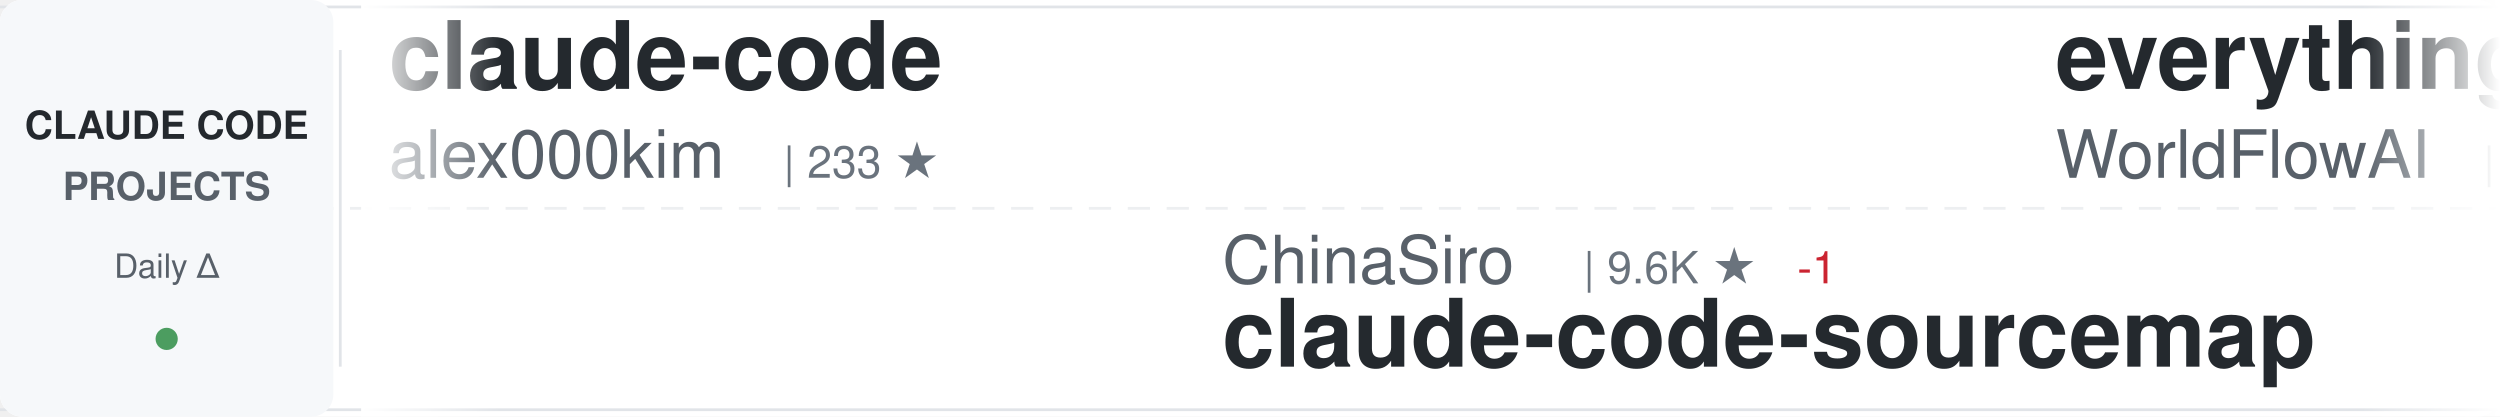
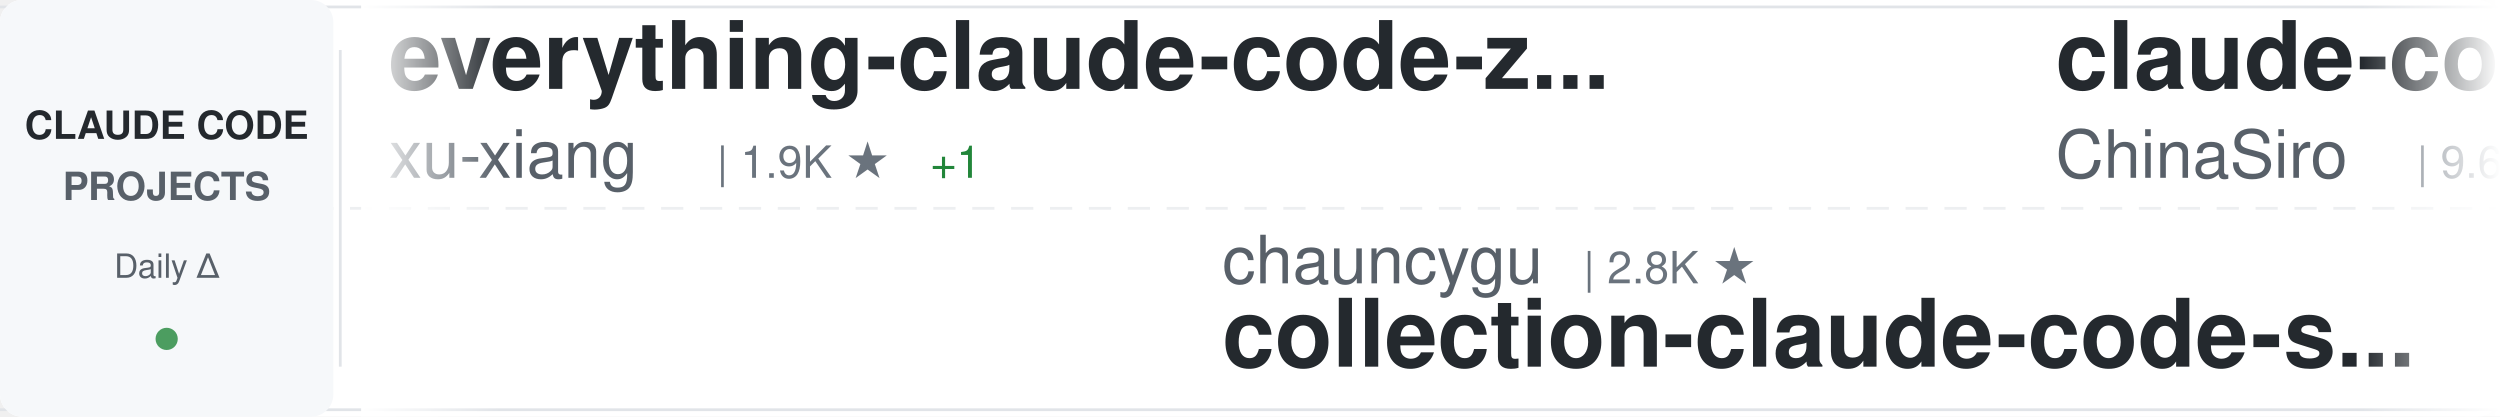
<svg xmlns="http://www.w3.org/2000/svg" width="900" height="150">
  <defs>
    <linearGradient id="awesomeLeftFade" x1="0%" y1="0%" x2="100%" y2="0%">
      <stop offset="0%" style="stop-color:#ffffff;stop-opacity:1" />
      <stop offset="100%" style="stop-color:#ffffff;stop-opacity:0" />
    </linearGradient>
    <linearGradient id="awesomeRightFade" x1="0%" y1="0%" x2="100%" y2="0%">
      <stop offset="0%" style="stop-color:#ffffff;stop-opacity:0" />
      <stop offset="100%" style="stop-color:#ffffff;stop-opacity:1" />
    </linearGradient>
  </defs>
  <rect width="900" height="150" fill="#ffffff" rx="8" />
  <rect x="0" y="2" width="900" height="1" fill="#e1e4e8" />
  <rect x="0" y="147" width="900" height="1" fill="#e1e4e8" />
  <line x1="0" y1="75" x2="900" y2="75" stroke="#e1e4e8" stroke-width="1" stroke-dasharray="8 6" opacity="0.6" />
  <rect x="0" y="0" width="120" height="150" fill="#f6f8fa" rx="8" />
  <text x="60" y="50" font-family="-apple-system, BlinkMacSystemFont, 'Segoe UI', Helvetica, Arial, sans-serif" font-size="14" font-weight="600" fill="#24292e" text-anchor="middle">CLAUDE CODE</text>
  <text x="60" y="72" font-family="-apple-system, BlinkMacSystemFont, 'Segoe UI', Helvetica, Arial, sans-serif" font-size="14" font-weight="600" fill="#586069" text-anchor="middle">PROJECTS</text>
  <text x="60" y="100" font-family="-apple-system, BlinkMacSystemFont, 'Segoe UI', Helvetica, Arial, sans-serif" font-size="12" font-weight="500" fill="#586069" text-anchor="middle">Daily Δ</text>
  <circle cx="60" cy="122" r="4" fill="#22863a" opacity="0.8" />
  <rect x="122" y="18" width="1" height="114" fill="#e1e4e8" />
  <clipPath id="awesomeTickerClip">
    <rect x="130" y="0" width="770" height="150" />
  </clipPath>
  <g clip-path="url(#awesomeTickerClip)">
    <g id="awesomeTickerItems">
      <animateTransform attributeName="transform" attributeType="XML" type="translate" from="0 0" to="-3000 0" dur="54s" repeatCount="indefinite" />
      <g transform="translate(0, 0)">
+         <text x="140" y="32" font-family="-apple-system, BlinkMacSystemFont, 'Segoe UI', Helvetica, Arial, sans-serif" font-size="34" font-weight="600" fill="#24292e">everything-claude-code-z...</text>
+         <text x="140" y="64" font-family="-apple-system, BlinkMacSystemFont, 'Segoe UI', Helvetica, Arial, sans-serif" font-size="24" font-weight="400" fill="#586069">xu-xiang</text>
+         <text x="258" y="64" font-family="-apple-system, BlinkMacSystemFont, 'Segoe UI', Helvetica, Arial, sans-serif" font-size="16" font-weight="500" fill="#6a737d">| 1.9K ★</text>
+         <text x="335" y="64" font-family="-apple-system, BlinkMacSystemFont, 'Segoe UI', Helvetica, Arial, sans-serif" font-size="16" font-weight="500" fill="#22863a"> +1</text>
+       </g>
+       <g transform="translate(300, 0)">
+         <text x="140" y="102" font-family="-apple-system, BlinkMacSystemFont, 'Segoe UI', Helvetica, Arial, sans-serif" font-size="24" font-weight="400" fill="#586069">chauncygu</text>
+         <text x="270" y="102" font-family="-apple-system, BlinkMacSystemFont, 'Segoe UI', Helvetica, Arial, sans-serif" font-size="16" font-weight="500" fill="#6a737d">| 2.8K ★</text>
+         <text x="140" y="132" font-family="-apple-system, BlinkMacSystemFont, 'Segoe UI', Helvetica, Arial, sans-serif" font-size="34" font-weight="600" fill="#24292e">collection-claude-code-s...</text>
+       </g>
+       <g transform="translate(600, 0)">
+         <text x="140" y="32" font-family="-apple-system, BlinkMacSystemFont, 'Segoe UI', Helvetica, Arial, sans-serif" font-size="34" font-weight="600" fill="#24292e">claude-code-sourcemap</text>
+         <text x="140" y="64" font-family="-apple-system, BlinkMacSystemFont, 'Segoe UI', Helvetica, Arial, sans-serif" font-size="24" font-weight="400" fill="#586069">ChinaSiro</text>
+         <text x="270" y="64" font-family="-apple-system, BlinkMacSystemFont, 'Segoe UI', Helvetica, Arial, sans-serif" font-size="16" font-weight="500" fill="#6a737d">| 9.6K ★</text>
+       </g>
+       <g transform="translate(900, 0)">
+         <text x="140" y="102" font-family="-apple-system, BlinkMacSystemFont, 'Segoe UI', Helvetica, Arial, sans-serif" font-size="24" font-weight="400" fill="#586069">anthropics</text>
+         <text x="282" y="102" font-family="-apple-system, BlinkMacSystemFont, 'Segoe UI', Helvetica, Arial, sans-serif" font-size="16" font-weight="500" fill="#6a737d">| 6.2K ★</text>
+         <text x="359" y="102" font-family="-apple-system, BlinkMacSystemFont, 'Segoe UI', Helvetica, Arial, sans-serif" font-size="16" font-weight="500" fill="#22863a"> +4</text>
+         <text x="140" y="132" font-family="-apple-system, BlinkMacSystemFont, 'Segoe UI', Helvetica, Arial, sans-serif" font-size="34" font-weight="600" fill="#24292e">claude-code-security-rev...</text>
+       </g>
+       <g transform="translate(1200, 0)">
        <text x="140" y="32" font-family="-apple-system, BlinkMacSystemFont, 'Segoe UI', Helvetica, Arial, sans-serif" font-size="34" font-weight="600" fill="#24292e">claude-code</text>
        <text x="140" y="64" font-family="-apple-system, BlinkMacSystemFont, 'Segoe UI', Helvetica, Arial, sans-serif" font-size="24" font-weight="400" fill="#586069">alex000kim</text>
        <text x="282" y="64" font-family="-apple-system, BlinkMacSystemFont, 'Segoe UI', Helvetica, Arial, sans-serif" font-size="16" font-weight="500" fill="#6a737d">| 233 ★</text>
      </g>
-       <g transform="translate(300, 0)">
-         <text x="140" y="102" font-family="-apple-system, BlinkMacSystemFont, 'Segoe UI', Helvetica, Arial, sans-serif" font-size="24" font-weight="400" fill="#586069">ChinaSiro</text>
-         <text x="270" y="102" font-family="-apple-system, BlinkMacSystemFont, 'Segoe UI', Helvetica, Arial, sans-serif" font-size="16" font-weight="500" fill="#6a737d">| 9.6K ★</text>
-         <text x="347" y="102" font-family="-apple-system, BlinkMacSystemFont, 'Segoe UI', Helvetica, Arial, sans-serif" font-size="16" font-weight="500" fill="#cb2431"> -1</text>
-         <text x="140" y="132" font-family="-apple-system, BlinkMacSystemFont, 'Segoe UI', Helvetica, Arial, sans-serif" font-size="34" font-weight="600" fill="#24292e">claude-code-sourcemap</text>
-       </g>
-       <g transform="translate(600, 0)">
-         <text x="140" y="32" font-family="-apple-system, BlinkMacSystemFont, 'Segoe UI', Helvetica, Arial, sans-serif" font-size="34" font-weight="600" fill="#24292e">everything-claude-code</text>
-         <text x="140" y="64" font-family="-apple-system, BlinkMacSystemFont, 'Segoe UI', Helvetica, Arial, sans-serif" font-size="24" font-weight="400" fill="#586069">WorldFlowAI</text>
-         <text x="294" y="64" font-family="-apple-system, BlinkMacSystemFont, 'Segoe UI', Helvetica, Arial, sans-serif" font-size="16" font-weight="500" fill="#6a737d">| 2.0K ★</text>
-         <text x="371" y="64" font-family="-apple-system, BlinkMacSystemFont, 'Segoe UI', Helvetica, Arial, sans-serif" font-size="16" font-weight="500" fill="#22863a"> +11</text>
-       </g>
-       <g transform="translate(900, 0)">
-         <text x="140" y="102" font-family="-apple-system, BlinkMacSystemFont, 'Segoe UI', Helvetica, Arial, sans-serif" font-size="24" font-weight="400" fill="#586069">digitalsamba</text>
-         <text x="306" y="102" font-family="-apple-system, BlinkMacSystemFont, 'Segoe UI', Helvetica, Arial, sans-serif" font-size="16" font-weight="500" fill="#6a737d">| 2.0K ★</text>
-         <text x="383" y="102" font-family="-apple-system, BlinkMacSystemFont, 'Segoe UI', Helvetica, Arial, sans-serif" font-size="16" font-weight="500" fill="#22863a"> +3</text>
-         <text x="140" y="132" font-family="-apple-system, BlinkMacSystemFont, 'Segoe UI', Helvetica, Arial, sans-serif" font-size="34" font-weight="600" fill="#24292e">claude-code-video-toolki...</text>
-       </g>
-       <g transform="translate(1200, 0)">
-         <text x="140" y="32" font-family="-apple-system, BlinkMacSystemFont, 'Segoe UI', Helvetica, Arial, sans-serif" font-size="34" font-weight="600" fill="#24292e">learn-claude-code</text>
-         <text x="140" y="64" font-family="-apple-system, BlinkMacSystemFont, 'Segoe UI', Helvetica, Arial, sans-serif" font-size="24" font-weight="400" fill="#586069">shareAI-lab</text>
-         <text x="294" y="64" font-family="-apple-system, BlinkMacSystemFont, 'Segoe UI', Helvetica, Arial, sans-serif" font-size="16" font-weight="500" fill="#6a737d">| 76.0K ★</text>
-         <text x="380" y="64" font-family="-apple-system, BlinkMacSystemFont, 'Segoe UI', Helvetica, Arial, sans-serif" font-size="16" font-weight="500" fill="#22863a"> +39</text>
-       </g>
      <g transform="translate(1500, 0)">
-         <text x="140" y="102" font-family="-apple-system, BlinkMacSystemFont, 'Segoe UI', Helvetica, Arial, sans-serif" font-size="24" font-weight="400" fill="#586069">feiskyer</text>
-         <text x="258" y="102" font-family="-apple-system, BlinkMacSystemFont, 'Segoe UI', Helvetica, Arial, sans-serif" font-size="16" font-weight="500" fill="#6a737d">| 1.6K ★</text>
-         <text x="335" y="102" font-family="-apple-system, BlinkMacSystemFont, 'Segoe UI', Helvetica, Arial, sans-serif" font-size="16" font-weight="500" fill="#22863a"> +1</text>
-         <text x="140" y="132" font-family="-apple-system, BlinkMacSystemFont, 'Segoe UI', Helvetica, Arial, sans-serif" font-size="34" font-weight="600" fill="#24292e">claude-code-settings</text>
+         <text x="140" y="102" font-family="-apple-system, BlinkMacSystemFont, 'Segoe UI', Helvetica, Arial, sans-serif" font-size="24" font-weight="400" fill="#586069">liuup</text>
+         <text x="222" y="102" font-family="-apple-system, BlinkMacSystemFont, 'Segoe UI', Helvetica, Arial, sans-serif" font-size="16" font-weight="500" fill="#6a737d">| 3.9K ★</text>
+         <text x="140" y="132" font-family="-apple-system, BlinkMacSystemFont, 'Segoe UI', Helvetica, Arial, sans-serif" font-size="34" font-weight="600" fill="#24292e">claude-code-analysis</text>
      </g>
      <g transform="translate(1800, 0)">
-         <text x="140" y="32" font-family="-apple-system, BlinkMacSystemFont, 'Segoe UI', Helvetica, Arial, sans-serif" font-size="34" font-weight="600" fill="#24292e">claude-code</text>
-         <text x="140" y="64" font-family="-apple-system, BlinkMacSystemFont, 'Segoe UI', Helvetica, Arial, sans-serif" font-size="24" font-weight="400" fill="#586069">jarmuine</text>
-         <text x="258" y="64" font-family="-apple-system, BlinkMacSystemFont, 'Segoe UI', Helvetica, Arial, sans-serif" font-size="16" font-weight="500" fill="#6a737d">| 2.3K ★</text>
+         <text x="140" y="32" font-family="-apple-system, BlinkMacSystemFont, 'Segoe UI', Helvetica, Arial, sans-serif" font-size="34" font-weight="600" fill="#24292e">claude_codex_bridge</text>
+         <text x="140" y="64" font-family="-apple-system, BlinkMacSystemFont, 'Segoe UI', Helvetica, Arial, sans-serif" font-size="24" font-weight="400" fill="#586069">SeemSeam</text>
+         <text x="258" y="64" font-family="-apple-system, BlinkMacSystemFont, 'Segoe UI', Helvetica, Arial, sans-serif" font-size="16" font-weight="500" fill="#6a737d">| 3.5K ★</text>
        <text x="335" y="64" font-family="-apple-system, BlinkMacSystemFont, 'Segoe UI', Helvetica, Arial, sans-serif" font-size="16" font-weight="500" fill="#22863a"> +1</text>
      </g>
      <g transform="translate(2100, 0)">
-         <text x="140" y="102" font-family="-apple-system, BlinkMacSystemFont, 'Segoe UI', Helvetica, Arial, sans-serif" font-size="24" font-weight="400" fill="#586069">freestylefly</text>
-         <text x="306" y="102" font-family="-apple-system, BlinkMacSystemFont, 'Segoe UI', Helvetica, Arial, sans-serif" font-size="16" font-weight="500" fill="#6a737d">| 130 ★</text>
+         <text x="140" y="102" font-family="-apple-system, BlinkMacSystemFont, 'Segoe UI', Helvetica, Arial, sans-serif" font-size="24" font-weight="400" fill="#586069">shanraisshan</text>
+         <text x="306" y="102" font-family="-apple-system, BlinkMacSystemFont, 'Segoe UI', Helvetica, Arial, sans-serif" font-size="16" font-weight="500" fill="#6a737d">| 65.6K ★</text>
+         <text x="392" y="102" font-family="-apple-system, BlinkMacSystemFont, 'Segoe UI', Helvetica, Arial, sans-serif" font-size="16" font-weight="500" fill="#22863a"> +8</text>
+         <text x="140" y="132" font-family="-apple-system, BlinkMacSystemFont, 'Segoe UI', Helvetica, Arial, sans-serif" font-size="34" font-weight="600" fill="#24292e">claude-code-best-practic...</text>
+       </g>
+       <g transform="translate(2400, 0)">
+         <text x="140" y="32" font-family="-apple-system, BlinkMacSystemFont, 'Segoe UI', Helvetica, Arial, sans-serif" font-size="34" font-weight="600" fill="#24292e">claude-code-source-code-...</text>
+         <text x="140" y="64" font-family="-apple-system, BlinkMacSystemFont, 'Segoe UI', Helvetica, Arial, sans-serif" font-size="24" font-weight="400" fill="#586069">ghuntley</text>
+         <text x="258" y="64" font-family="-apple-system, BlinkMacSystemFont, 'Segoe UI', Helvetica, Arial, sans-serif" font-size="16" font-weight="500" fill="#6a737d">| 990 ★</text>
+       </g>
+       <g transform="translate(2700, 0)">
+         <text x="140" y="102" font-family="-apple-system, BlinkMacSystemFont, 'Segoe UI', Helvetica, Arial, sans-serif" font-size="24" font-weight="400" fill="#586069">beilingcc</text>
+         <text x="270" y="102" font-family="-apple-system, BlinkMacSystemFont, 'Segoe UI', Helvetica, Arial, sans-serif" font-size="16" font-weight="500" fill="#6a737d">| 94 ★</text>
        <text x="140" y="132" font-family="-apple-system, BlinkMacSystemFont, 'Segoe UI', Helvetica, Arial, sans-serif" font-size="34" font-weight="600" fill="#24292e">claude-code</text>
      </g>
-       <g transform="translate(2400, 0)">
-         <text x="140" y="32" font-family="-apple-system, BlinkMacSystemFont, 'Segoe UI', Helvetica, Arial, sans-serif" font-size="34" font-weight="600" fill="#24292e">claude-code-source</text>
-         <text x="140" y="64" font-family="-apple-system, BlinkMacSystemFont, 'Segoe UI', Helvetica, Arial, sans-serif" font-size="24" font-weight="400" fill="#586069">hangsman</text>
-         <text x="258" y="64" font-family="-apple-system, BlinkMacSystemFont, 'Segoe UI', Helvetica, Arial, sans-serif" font-size="16" font-weight="500" fill="#6a737d">| 792 ★</text>
-       </g>
-       <g transform="translate(2700, 0)">
-         <text x="140" y="102" font-family="-apple-system, BlinkMacSystemFont, 'Segoe UI', Helvetica, Arial, sans-serif" font-size="24" font-weight="400" fill="#586069">oboard</text>
-         <text x="234" y="102" font-family="-apple-system, BlinkMacSystemFont, 'Segoe UI', Helvetica, Arial, sans-serif" font-size="16" font-weight="500" fill="#6a737d">| 3.3K ★</text>
-         <text x="311" y="102" font-family="-apple-system, BlinkMacSystemFont, 'Segoe UI', Helvetica, Arial, sans-serif" font-size="16" font-weight="500" fill="#22863a"> +1</text>
-         <text x="140" y="132" font-family="-apple-system, BlinkMacSystemFont, 'Segoe UI', Helvetica, Arial, sans-serif" font-size="34" font-weight="600" fill="#24292e">claude-code-rev</text>
-       </g>
      <g transform="translate(3000, 0)">
-         <text x="140" y="32" font-family="-apple-system, BlinkMacSystemFont, 'Segoe UI', Helvetica, Arial, sans-serif" font-size="34" font-weight="600" fill="#24292e">claude-code</text>
-         <text x="140" y="64" font-family="-apple-system, BlinkMacSystemFont, 'Segoe UI', Helvetica, Arial, sans-serif" font-size="24" font-weight="400" fill="#586069">alex000kim</text>
-         <text x="282" y="64" font-family="-apple-system, BlinkMacSystemFont, 'Segoe UI', Helvetica, Arial, sans-serif" font-size="16" font-weight="500" fill="#6a737d">| 233 ★</text>
+         <text x="140" y="32" font-family="-apple-system, BlinkMacSystemFont, 'Segoe UI', Helvetica, Arial, sans-serif" font-size="34" font-weight="600" fill="#24292e">everything-claude-code-z...</text>
+         <text x="140" y="64" font-family="-apple-system, BlinkMacSystemFont, 'Segoe UI', Helvetica, Arial, sans-serif" font-size="24" font-weight="400" fill="#586069">xu-xiang</text>
+         <text x="258" y="64" font-family="-apple-system, BlinkMacSystemFont, 'Segoe UI', Helvetica, Arial, sans-serif" font-size="16" font-weight="500" fill="#6a737d">| 1.9K ★</text>
+         <text x="335" y="64" font-family="-apple-system, BlinkMacSystemFont, 'Segoe UI', Helvetica, Arial, sans-serif" font-size="16" font-weight="500" fill="#22863a"> +1</text>
      </g>
      <g transform="translate(3300, 0)">
-         <text x="140" y="102" font-family="-apple-system, BlinkMacSystemFont, 'Segoe UI', Helvetica, Arial, sans-serif" font-size="24" font-weight="400" fill="#586069">ChinaSiro</text>
-         <text x="270" y="102" font-family="-apple-system, BlinkMacSystemFont, 'Segoe UI', Helvetica, Arial, sans-serif" font-size="16" font-weight="500" fill="#6a737d">| 9.6K ★</text>
-         <text x="347" y="102" font-family="-apple-system, BlinkMacSystemFont, 'Segoe UI', Helvetica, Arial, sans-serif" font-size="16" font-weight="500" fill="#cb2431"> -1</text>
-         <text x="140" y="132" font-family="-apple-system, BlinkMacSystemFont, 'Segoe UI', Helvetica, Arial, sans-serif" font-size="34" font-weight="600" fill="#24292e">claude-code-sourcemap</text>
+         <text x="140" y="102" font-family="-apple-system, BlinkMacSystemFont, 'Segoe UI', Helvetica, Arial, sans-serif" font-size="24" font-weight="400" fill="#586069">chauncygu</text>
+         <text x="270" y="102" font-family="-apple-system, BlinkMacSystemFont, 'Segoe UI', Helvetica, Arial, sans-serif" font-size="16" font-weight="500" fill="#6a737d">| 2.8K ★</text>
+         <text x="140" y="132" font-family="-apple-system, BlinkMacSystemFont, 'Segoe UI', Helvetica, Arial, sans-serif" font-size="34" font-weight="600" fill="#24292e">collection-claude-code-s...</text>
      </g>
      <g transform="translate(3600, 0)">
-         <text x="140" y="32" font-family="-apple-system, BlinkMacSystemFont, 'Segoe UI', Helvetica, Arial, sans-serif" font-size="34" font-weight="600" fill="#24292e">everything-claude-code</text>
-         <text x="140" y="64" font-family="-apple-system, BlinkMacSystemFont, 'Segoe UI', Helvetica, Arial, sans-serif" font-size="24" font-weight="400" fill="#586069">WorldFlowAI</text>
-         <text x="294" y="64" font-family="-apple-system, BlinkMacSystemFont, 'Segoe UI', Helvetica, Arial, sans-serif" font-size="16" font-weight="500" fill="#6a737d">| 2.0K ★</text>
-         <text x="371" y="64" font-family="-apple-system, BlinkMacSystemFont, 'Segoe UI', Helvetica, Arial, sans-serif" font-size="16" font-weight="500" fill="#22863a"> +11</text>
+         <text x="140" y="32" font-family="-apple-system, BlinkMacSystemFont, 'Segoe UI', Helvetica, Arial, sans-serif" font-size="34" font-weight="600" fill="#24292e">claude-code-sourcemap</text>
+         <text x="140" y="64" font-family="-apple-system, BlinkMacSystemFont, 'Segoe UI', Helvetica, Arial, sans-serif" font-size="24" font-weight="400" fill="#586069">ChinaSiro</text>
+         <text x="270" y="64" font-family="-apple-system, BlinkMacSystemFont, 'Segoe UI', Helvetica, Arial, sans-serif" font-size="16" font-weight="500" fill="#6a737d">| 9.6K ★</text>
      </g>
      <g transform="translate(3900, 0)">
-         <text x="140" y="102" font-family="-apple-system, BlinkMacSystemFont, 'Segoe UI', Helvetica, Arial, sans-serif" font-size="24" font-weight="400" fill="#586069">digitalsamba</text>
-         <text x="306" y="102" font-family="-apple-system, BlinkMacSystemFont, 'Segoe UI', Helvetica, Arial, sans-serif" font-size="16" font-weight="500" fill="#6a737d">| 2.0K ★</text>
-         <text x="383" y="102" font-family="-apple-system, BlinkMacSystemFont, 'Segoe UI', Helvetica, Arial, sans-serif" font-size="16" font-weight="500" fill="#22863a"> +3</text>
-         <text x="140" y="132" font-family="-apple-system, BlinkMacSystemFont, 'Segoe UI', Helvetica, Arial, sans-serif" font-size="34" font-weight="600" fill="#24292e">claude-code-video-toolki...</text>
+         <text x="140" y="102" font-family="-apple-system, BlinkMacSystemFont, 'Segoe UI', Helvetica, Arial, sans-serif" font-size="24" font-weight="400" fill="#586069">anthropics</text>
+         <text x="282" y="102" font-family="-apple-system, BlinkMacSystemFont, 'Segoe UI', Helvetica, Arial, sans-serif" font-size="16" font-weight="500" fill="#6a737d">| 6.2K ★</text>
+         <text x="359" y="102" font-family="-apple-system, BlinkMacSystemFont, 'Segoe UI', Helvetica, Arial, sans-serif" font-size="16" font-weight="500" fill="#22863a"> +4</text>
+         <text x="140" y="132" font-family="-apple-system, BlinkMacSystemFont, 'Segoe UI', Helvetica, Arial, sans-serif" font-size="34" font-weight="600" fill="#24292e">claude-code-security-rev...</text>
      </g>
    </g>
  </g>
  <rect x="130" y="0" width="50" height="150" fill="url(#awesomeLeftFade)" />
  <rect x="850" y="0" width="50" height="150" fill="url(#awesomeRightFade)" />
</svg>
